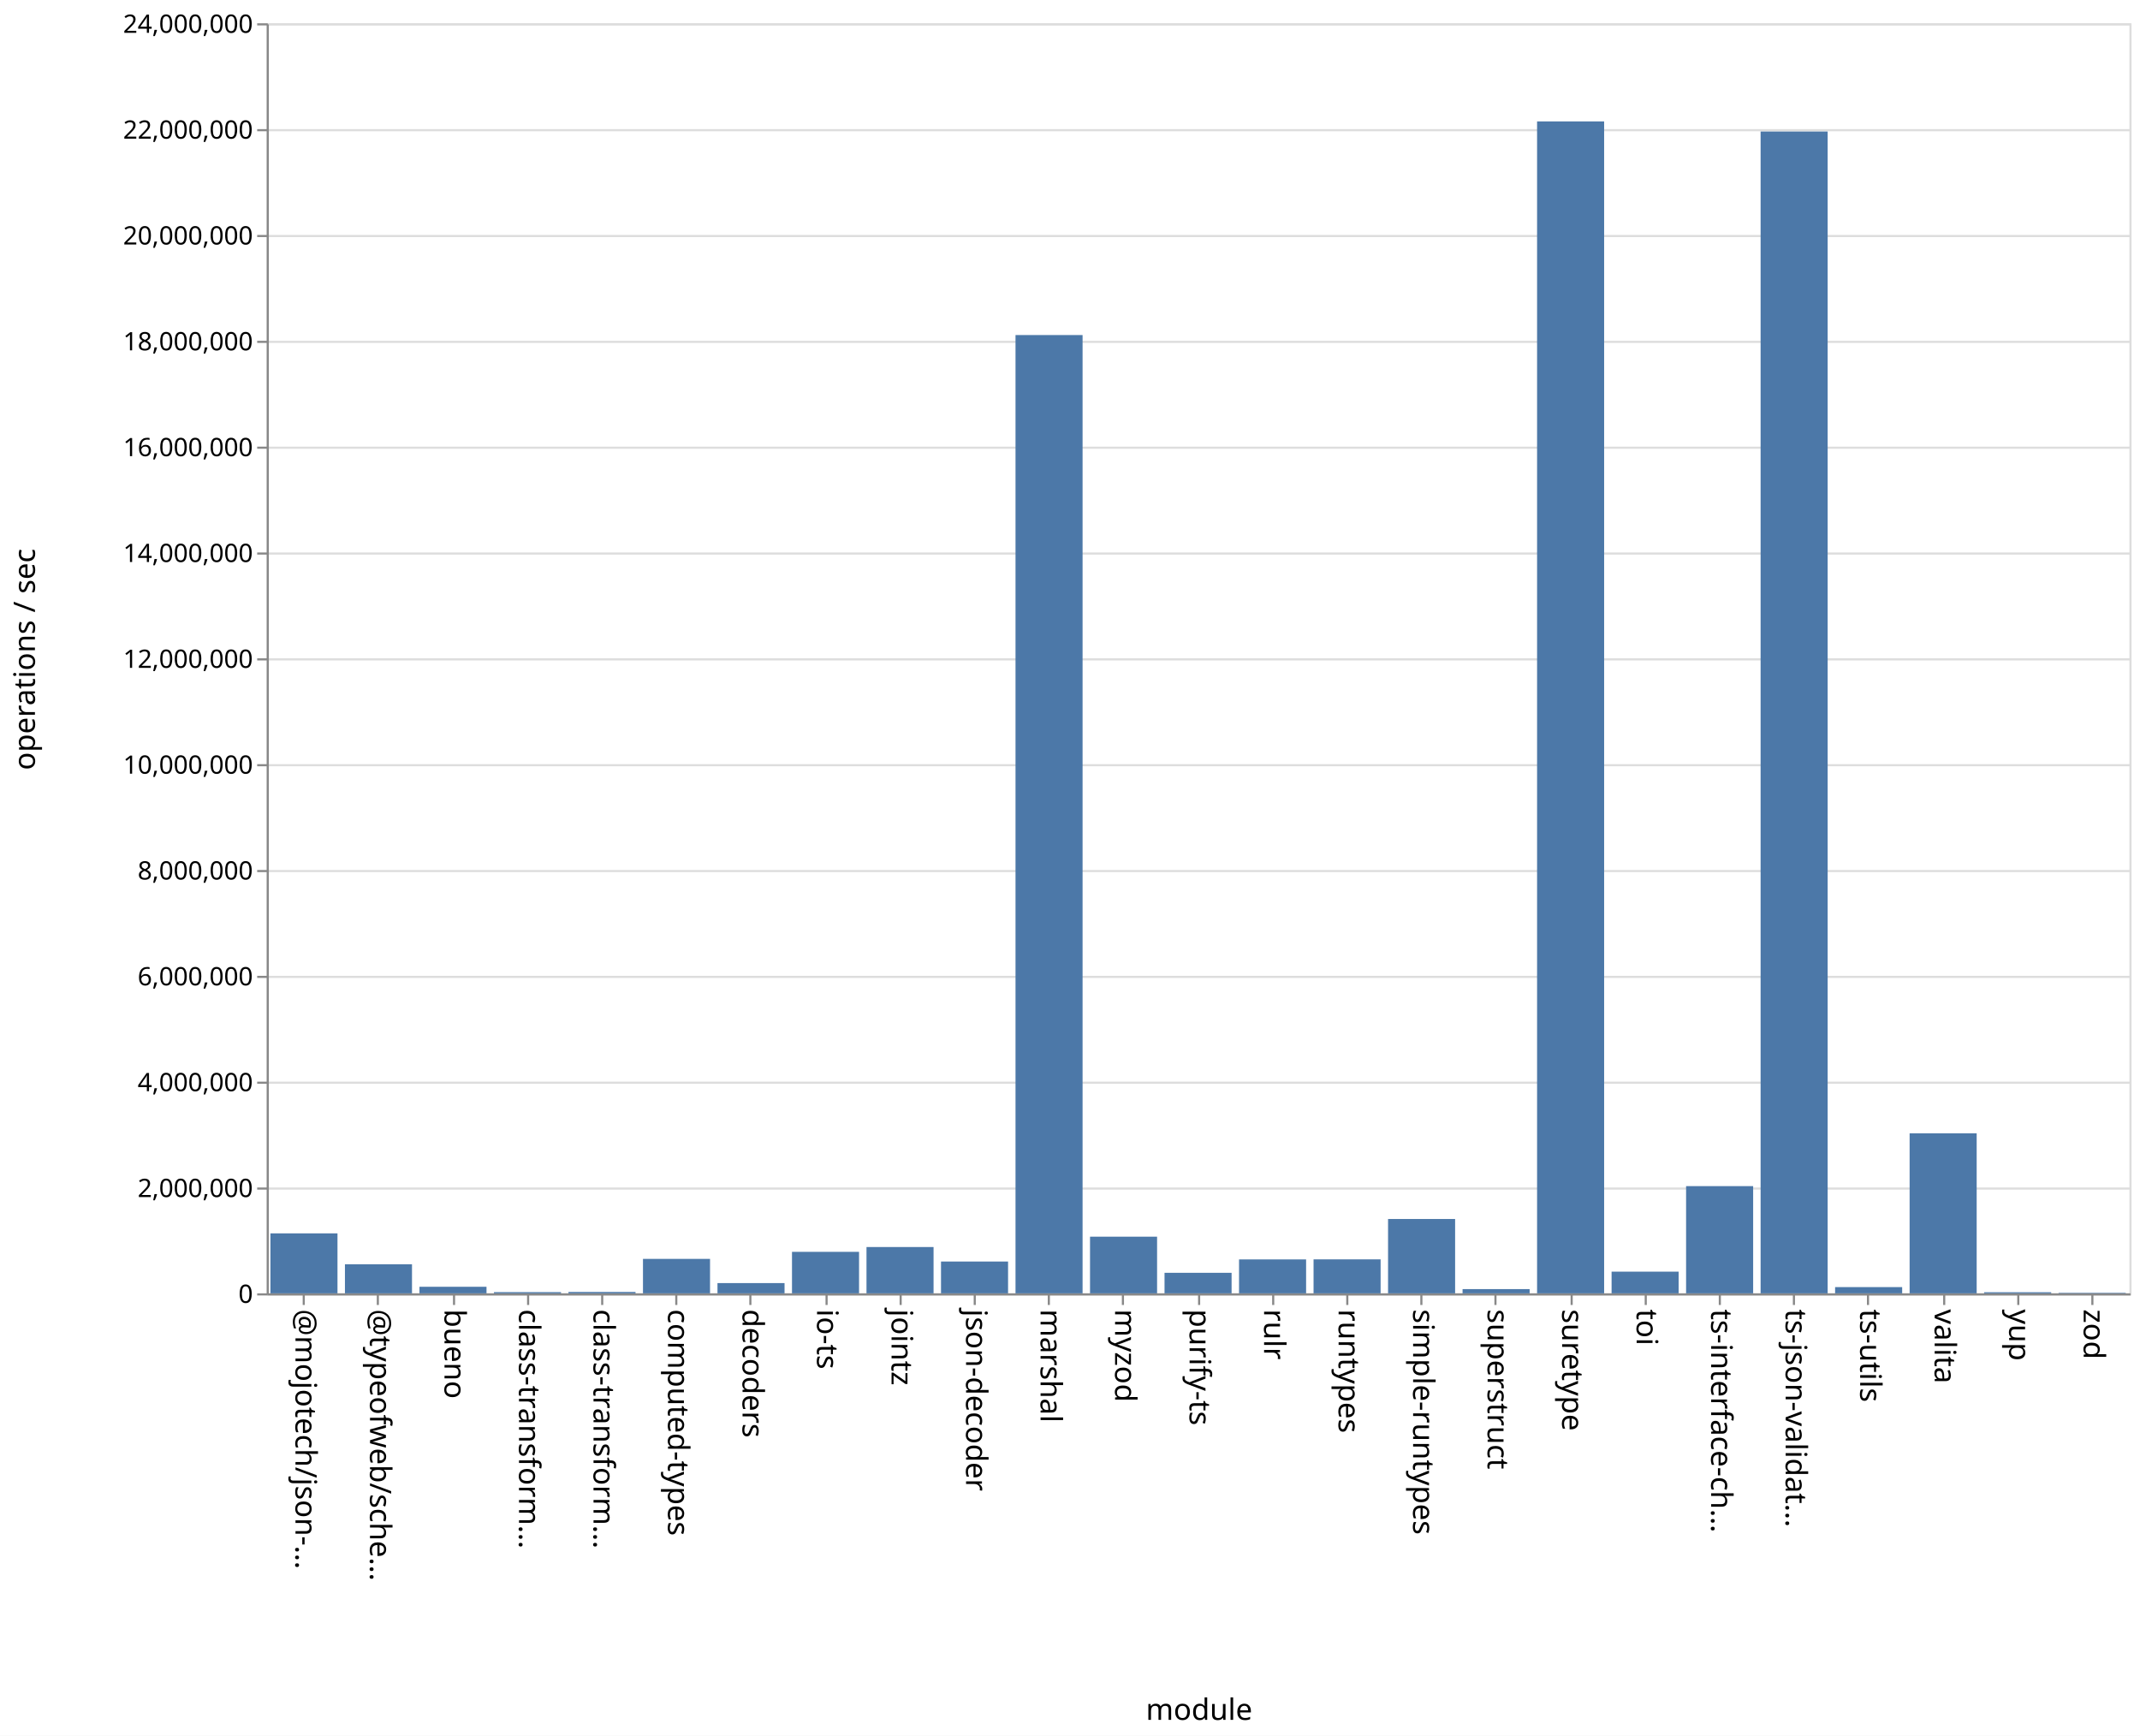
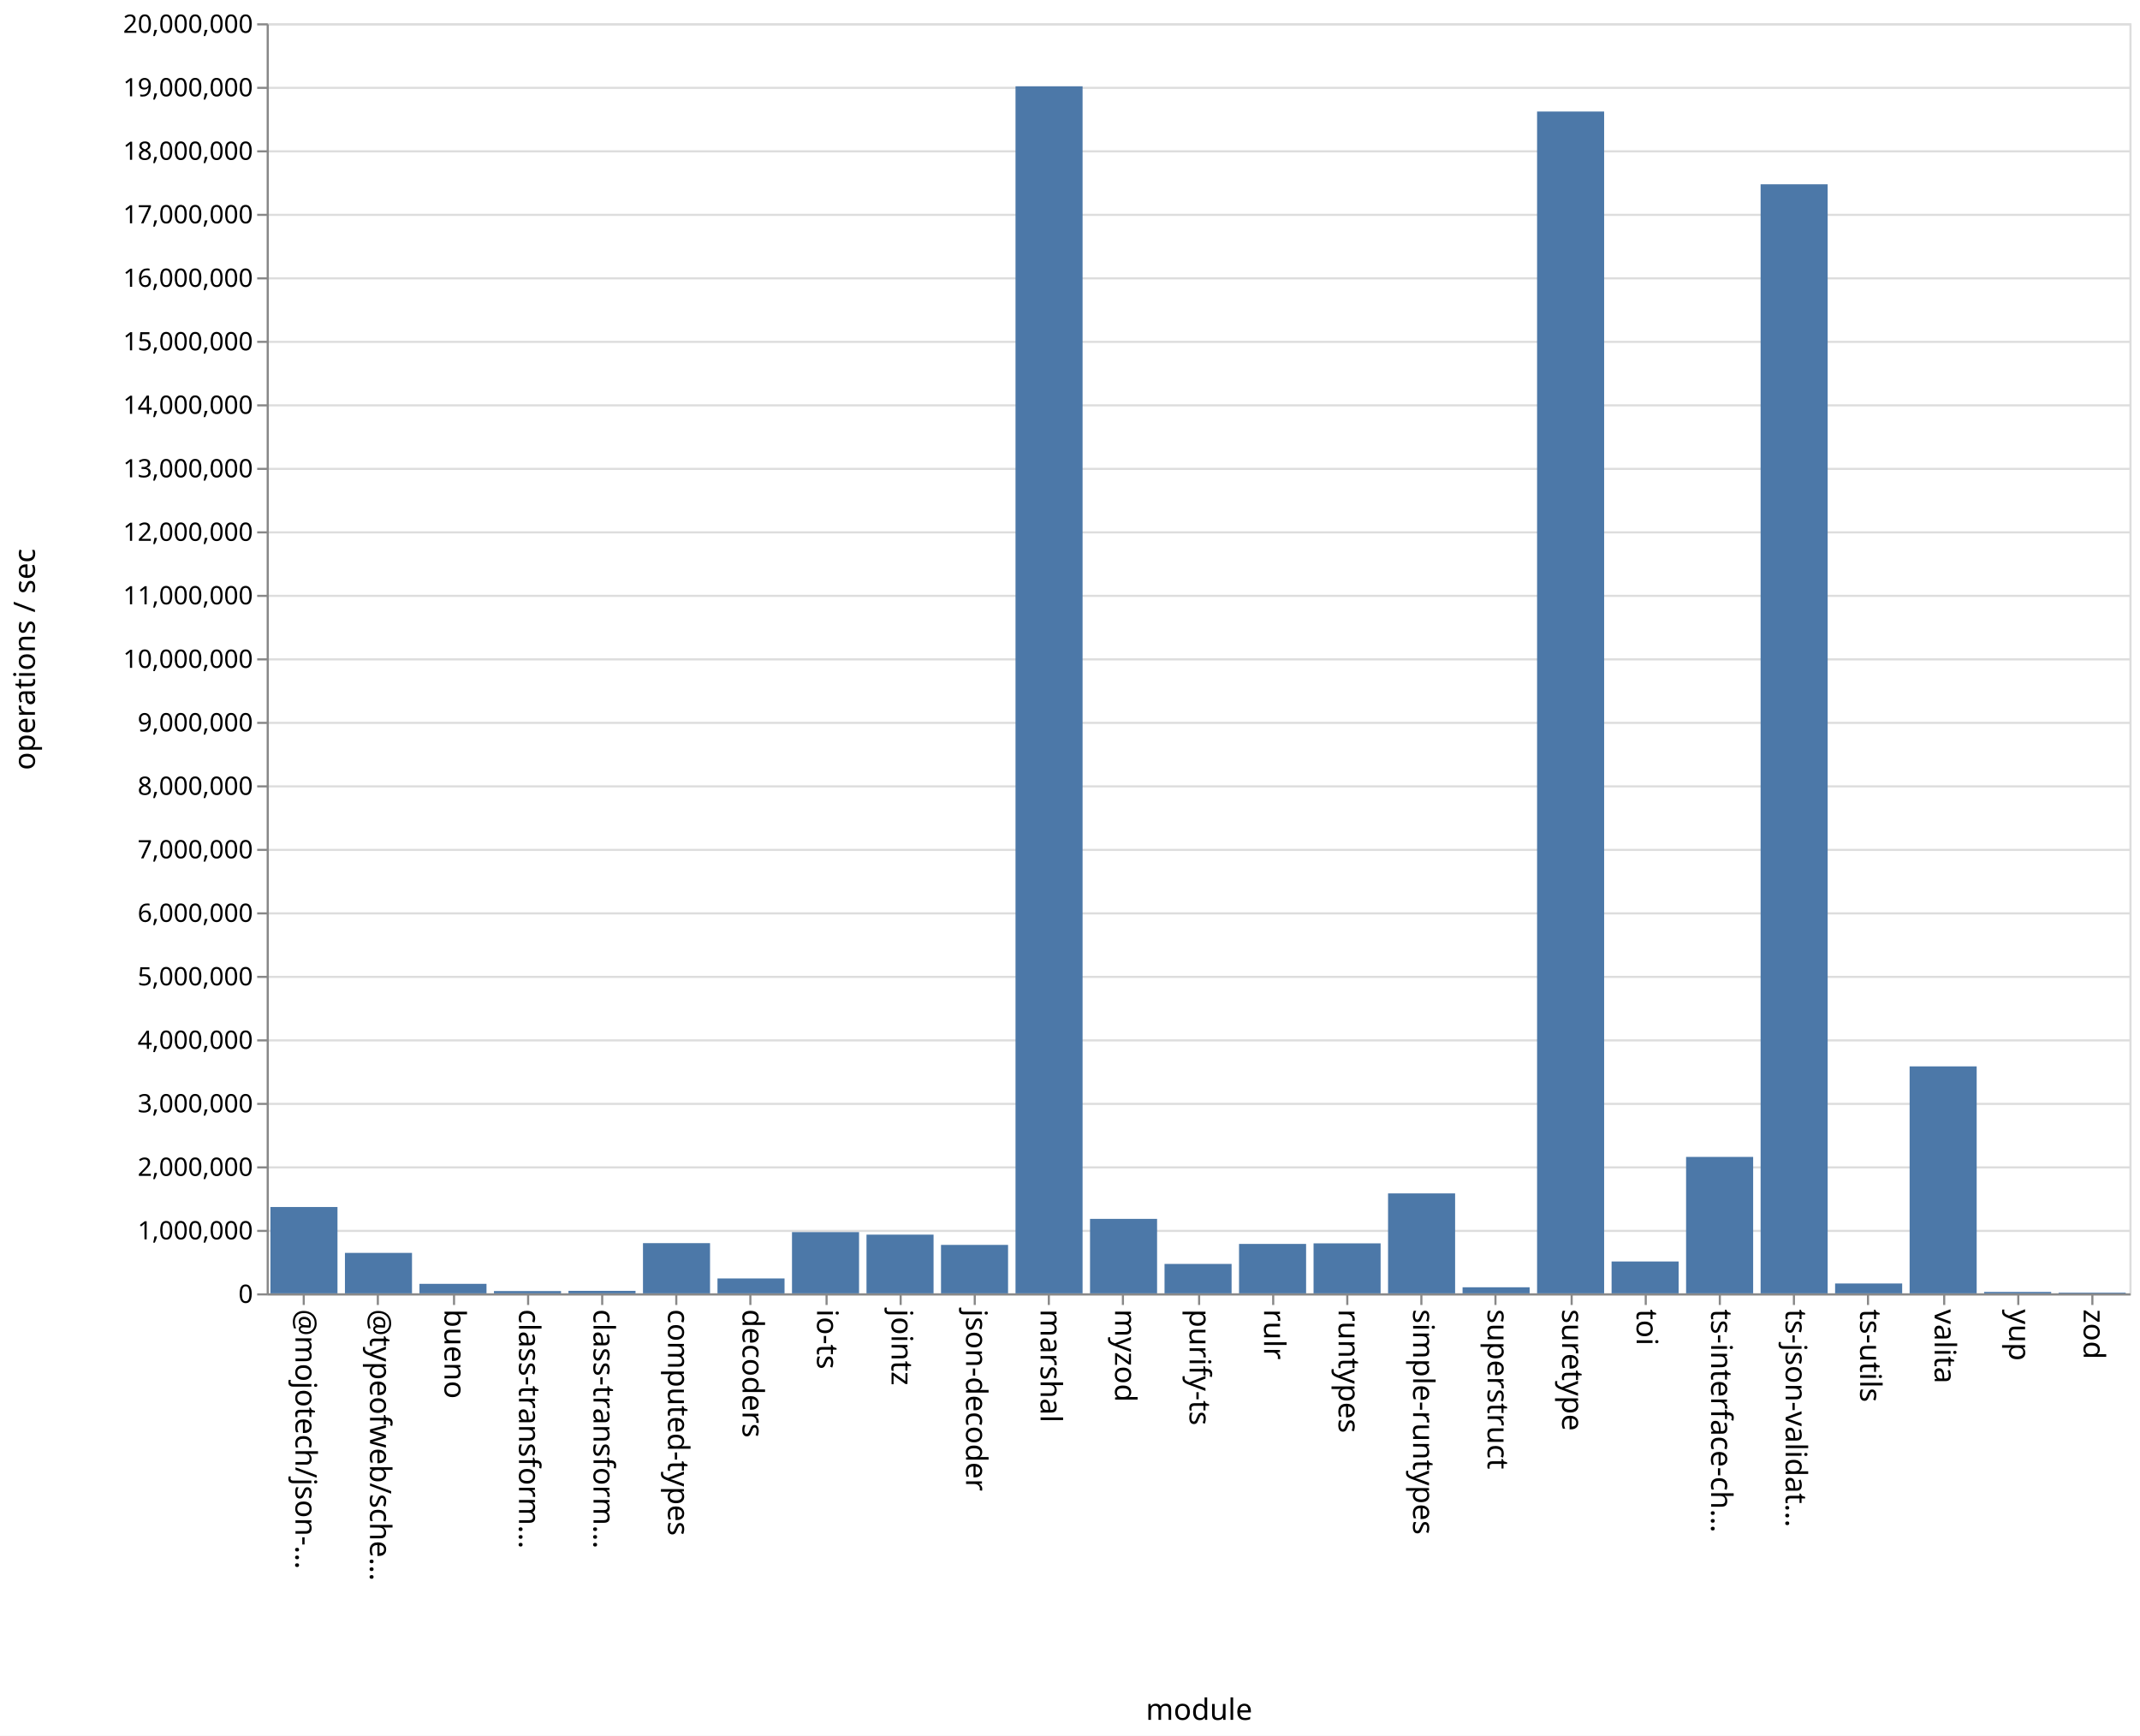
<svg xmlns="http://www.w3.org/2000/svg" class="marks" width="1011" height="820">
  <path fill="#fff" d="M0 0h1011v820H0z" />
  <g class="mark-group role-frame root" aria-roledescription="group mark container" fill="none" stroke-miterlimit="10">
    <path class="background" aria-hidden="true" d="M126.5 11.5h880v600h-880z" stroke="#ddd" />
-     <g class="mark-group role-axis" aria-roledescription="axis" aria-label="Y-axis for a linear scale with values from 0 to 24,000,000">
+     <g class="mark-group role-axis" aria-roledescription="axis" aria-label="Y-axis for a linear scale with values from 0 to 20,000,000">
      <path class="background" aria-hidden="true" d="M126.5 11.5z" pointer-events="none" />
      <g class="mark-rule role-axis-grid" pointer-events="none" stroke="#ddd">
-         <path d="M126.5 611.5h880M126.5 561.5h880M126.5 511.5h880M126.5 461.5h880M126.5 411.5h880M126.5 361.5h880M126.5 311.5h880M126.5 261.5h880M126.5 211.5h880M126.5 161.5h880M126.5 111.5h880M126.5 61.5h880M126.5 11.5h880" />
+         <path d="M126.5 611.5h880M126.5 581.5h880M126.5 551.5h880M126.5 521.5h880M126.5 491.5h880M126.5 461.5h880M126.5 431.5h880M126.5 401.5h880M126.5 371.5h880M126.5 341.5h880M126.5 311.5h880M126.5 281.5h880M126.5 251.5h880M126.5 221.5h880M126.5 191.5h880M126.5 161.5h880M126.5 131.5h880M126.5 101.5h880M126.5 71.5h880M126.5 41.5h880M126.5 11.5h880" />
      </g>
    </g>
    <g class="mark-group role-axis" aria-roledescription="axis" aria-label="X-axis titled 'module' for a discrete scale with 25 values: @mojotech/json-type-validation, @typeofweb/schema, bueno, class-transformer-validator-async, class-transformer-validator-sync, ending with zod">
      <path class="background" aria-hidden="true" d="M126.5 611.5z" pointer-events="none" />
      <g class="mark-rule role-axis-tick" pointer-events="none" stroke="#888">
        <path d="M143.5 611.5v5M178.5 611.5v5M214.5 611.5v5M249.5 611.5v5M284.5 611.5v5M319.5 611.5v5M354.5 611.5v5M390.5 611.5v5M425.5 611.5v5M460.5 611.5v5M495.5 611.5v5M530.5 611.5v5M566.5 611.5v5M601.5 611.5v5M636.5 611.5v5M671.5 611.5v5M706.5 611.5v5M742.5 611.5v5M777.5 611.5v5M812.5 611.5v5M847.5 611.5v5M882.5 611.5v5M918.5 611.5v5M953.5 611.5v5M988.5 611.5v5" />
      </g>
      <g class="mark-text role-axis-label" pointer-events="none" font-family="sans-serif" font-size="14" fill="#000">
        <text transform="rotate(90 -239.45 379.05)">@mojotech/json-…</text>
        <text transform="rotate(90 -221.85 396.65)">@typeofweb/sche…</text>
        <text transform="rotate(90 -204.25 414.25)">bueno</text>
        <text transform="rotate(90 -186.65 431.85)">class-transform…</text>
        <text transform="rotate(90 -169.05 449.45)">class-transform…</text>
        <text transform="rotate(90 -151.45 467.05)">computed-types</text>
        <text transform="rotate(90 -133.85 484.65)">decoders</text>
        <text transform="rotate(90 -116.25 502.25)">io-ts</text>
        <text transform="rotate(90 -98.65 519.85)">jointz</text>
        <text transform="rotate(90 -81.05 537.45)">json-decoder</text>
        <text transform="rotate(90 -63.45 555.05)">marshal</text>
        <text transform="rotate(90 -45.85 572.65)">myzod</text>
        <text transform="rotate(90 -28.25 590.25)">purify-ts</text>
        <text transform="rotate(90 -10.65 607.85)">rulr</text>
        <text transform="rotate(90 6.95 625.45)">runtypes</text>
        <text transform="rotate(90 24.55 643.05)">simple-runtypes</text>
        <text transform="rotate(90 42.15 660.65)">superstruct</text>
        <text transform="rotate(90 59.75 678.25)">suretype</text>
        <text transform="rotate(90 77.35 695.85)">toi</text>
        <text transform="rotate(90 94.95 713.45)">ts-interface-ch…</text>
        <text transform="rotate(90 112.55 731.05)">ts-json-validat…</text>
        <text transform="rotate(90 130.15 748.65)">ts-utils</text>
        <text transform="rotate(90 147.75 766.25)">valita</text>
        <text transform="rotate(90 165.35 783.85)">yup</text>
        <text transform="rotate(90 182.95 801.45)">zod</text>
      </g>
      <path stroke="#888" d="M126.5 611.5h880" class="mark-rule role-axis-domain" pointer-events="none" />
      <text text-anchor="middle" transform="translate(566.5 812.5)" font-family="sans-serif" font-size="14" fill="#000" class="mark-text role-axis-title" pointer-events="none">module</text>
    </g>
-     <g class="mark-group role-axis" aria-roledescription="axis" aria-label="Y-axis titled 'operations / sec' for a linear scale with values from 0 to 24,000,000">
+     <g class="mark-group role-axis" aria-roledescription="axis" aria-label="Y-axis titled 'operations / sec' for a linear scale with values from 0 to 20,000,000">
      <path class="background" aria-hidden="true" d="M126.5 11.5z" pointer-events="none" />
      <g class="mark-rule role-axis-tick" pointer-events="none" stroke="#888">
-         <path d="M126.5 611.5h-5M126.5 561.5h-5M126.5 511.5h-5M126.5 461.5h-5M126.5 411.5h-5M126.5 361.5h-5M126.5 311.5h-5M126.5 261.5h-5M126.5 211.5h-5M126.5 161.5h-5M126.5 111.5h-5M126.5 61.5h-5M126.5 11.5h-5" />
+         <path d="M126.5 611.5h-5M126.5 581.5h-5M126.5 551.5h-5M126.5 521.5h-5M126.5 491.5h-5M126.5 461.5h-5M126.5 431.5h-5M126.5 401.5h-5M126.5 371.5h-5M126.5 341.5h-5M126.5 311.5h-5M126.5 281.5h-5M126.5 251.5h-5M126.5 221.5h-5M126.5 191.5h-5M126.5 161.5h-5M126.5 131.5h-5M126.5 101.5h-5M126.5 71.5h-5M126.5 41.5h-5M126.5 11.5h-5" />
      </g>
      <g class="mark-text role-axis-label" pointer-events="none" text-anchor="end" font-family="sans-serif" font-size="12" fill="#000">
        <text transform="translate(119.5 615.5)">0</text>
-         <text transform="translate(119.5 565.5)">2,000,000</text>
-         <text transform="translate(119.5 515.5)">4,000,000</text>
-         <text transform="translate(119.5 465.5)">6,000,000</text>
-         <text transform="translate(119.5 415.5)">8,000,000</text>
-         <text transform="translate(119.5 365.5)">10,000,000</text>
-         <text transform="translate(119.5 315.5)">12,000,000</text>
-         <text transform="translate(119.5 265.5)">14,000,000</text>
-         <text transform="translate(119.5 215.5)">16,000,000</text>
-         <text transform="translate(119.5 165.5)">18,000,000</text>
-         <text transform="translate(119.5 115.5)">20,000,000</text>
-         <text transform="translate(119.5 65.5)">22,000,000</text>
-         <text transform="translate(119.5 15.5)">24,000,000</text>
+         <text transform="translate(119.5 585.5)">1,000,000</text>
+         <text transform="translate(119.5 555.5)">2,000,000</text>
+         <text transform="translate(119.5 525.5)">3,000,000</text>
+         <text transform="translate(119.5 495.5)">4,000,000</text>
+         <text transform="translate(119.5 465.5)">5,000,000</text>
+         <text transform="translate(119.5 435.5)">6,000,000</text>
+         <text transform="translate(119.5 405.5)">7,000,000</text>
+         <text transform="translate(119.5 375.5)">8,000,000</text>
+         <text transform="translate(119.5 345.5)">9,000,000</text>
+         <text transform="translate(119.5 315.5)">10,000,000</text>
+         <text transform="translate(119.5 285.5)">11,000,000</text>
+         <text transform="translate(119.5 255.5)">12,000,000</text>
+         <text transform="translate(119.5 225.5)">13,000,000</text>
+         <text transform="translate(119.5 195.5)">14,000,000</text>
+         <text transform="translate(119.5 165.5)">15,000,000</text>
+         <text transform="translate(119.5 135.5)">16,000,000</text>
+         <text transform="translate(119.5 105.5)">17,000,000</text>
+         <text transform="translate(119.5 75.5)">18,000,000</text>
+         <text transform="translate(119.5 45.5)">19,000,000</text>
+         <text transform="translate(119.5 15.5)">20,000,000</text>
      </g>
      <path stroke="#888" d="M126.5 611.5v-600" class="mark-rule role-axis-domain" pointer-events="none" />
      <text text-anchor="middle" transform="rotate(-90 164 147.5)" font-family="sans-serif" font-size="14" fill="#000" class="mark-text role-axis-title" pointer-events="none">operations / sec</text>
    </g>
    <g class="mark-rect role-mark marks" aria-roledescription="rect mark container" fill="#4c78a8">
-       <path d="M198.16 607.9h31.68v3.1h-31.68zM233.36 610.428h31.68V611h-31.68zM268.56 610.347h31.68V611h-31.68zM303.76 594.724h31.68V611h-31.68zM338.96 606.158h31.68V611h-31.68zM374.16 591.397h31.68V611h-31.68zM409.36 589.122h31.68V611h-31.68zM444.56 595.97h31.68V611h-31.68zM479.76 158.287h31.68V611h-31.68zM127.76 582.668h31.68V611h-31.68zM514.96 584.231h31.68V611h-31.68zM550.16 601.297h31.68V611h-31.68zM585.36 594.975h31.68V611h-31.68zM620.56 594.95h31.68V611h-31.68zM655.76 575.875h31.68V611h-31.68zM690.96 609h31.68v2h-31.68zM726.16 57.352h31.68V611h-31.68zM761.36 600.754h31.68V611h-31.68zM796.56 560.35h31.68V611h-31.68zM831.76 62.124h31.68V611h-31.68zM866.96 608.057h31.68V611h-31.68zM162.96 597.262h31.68V611h-31.68zM902.16 535.407h31.68V611h-31.68zM937.36 610.48h31.68v.52h-31.68zM972.56 610.763h31.68V611h-31.68z" />
+       <path d="M198.16 606.512h31.68V611h-31.68zM233.36 609.919h31.68V611h-31.68zM268.56 609.82h31.68V611h-31.68zM303.76 587.285h31.68V611h-31.68zM338.96 603.965h31.68V611h-31.68zM374.16 582.07h31.68V611h-31.68zM409.36 583.267h31.68V611h-31.68zM444.56 588.114h31.68V611h-31.68zM479.76 40.765h31.68V611h-31.68zM127.76 570.217h31.68V611h-31.68zM514.96 575.819h31.68V611h-31.68zM550.16 597.105h31.68V611h-31.68zM585.36 587.655h31.68V611h-31.68zM620.56 587.387h31.68V611h-31.68zM655.76 563.787h31.68V611h-31.68zM690.96 608.139h31.68V611h-31.68zM726.16 52.689h31.68V611h-31.68zM761.36 595.95h31.68V611h-31.68zM796.56 546.548h31.68V611h-31.68zM831.76 87.05h31.68V611h-31.68zM866.96 606.344h31.68V611h-31.68zM162.96 591.89h31.68V611h-31.68zM902.16 503.782h31.68V611h-31.68zM937.36 610.325h31.68V611h-31.68zM972.56 610.662h31.68V611h-31.68z" />
    </g>
  </g>
</svg>
